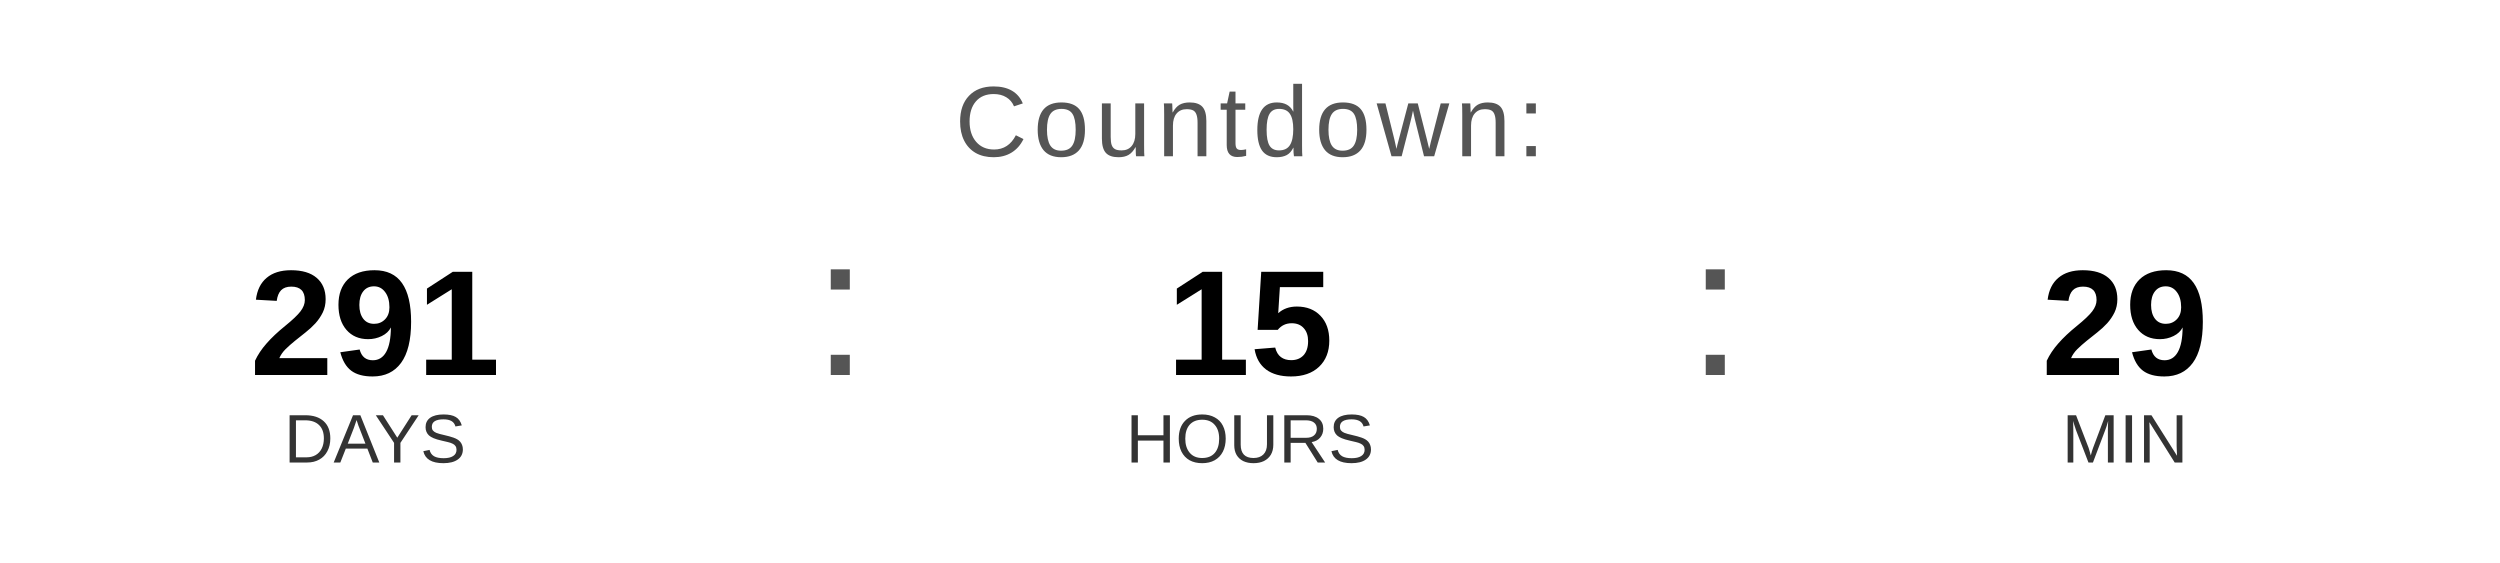
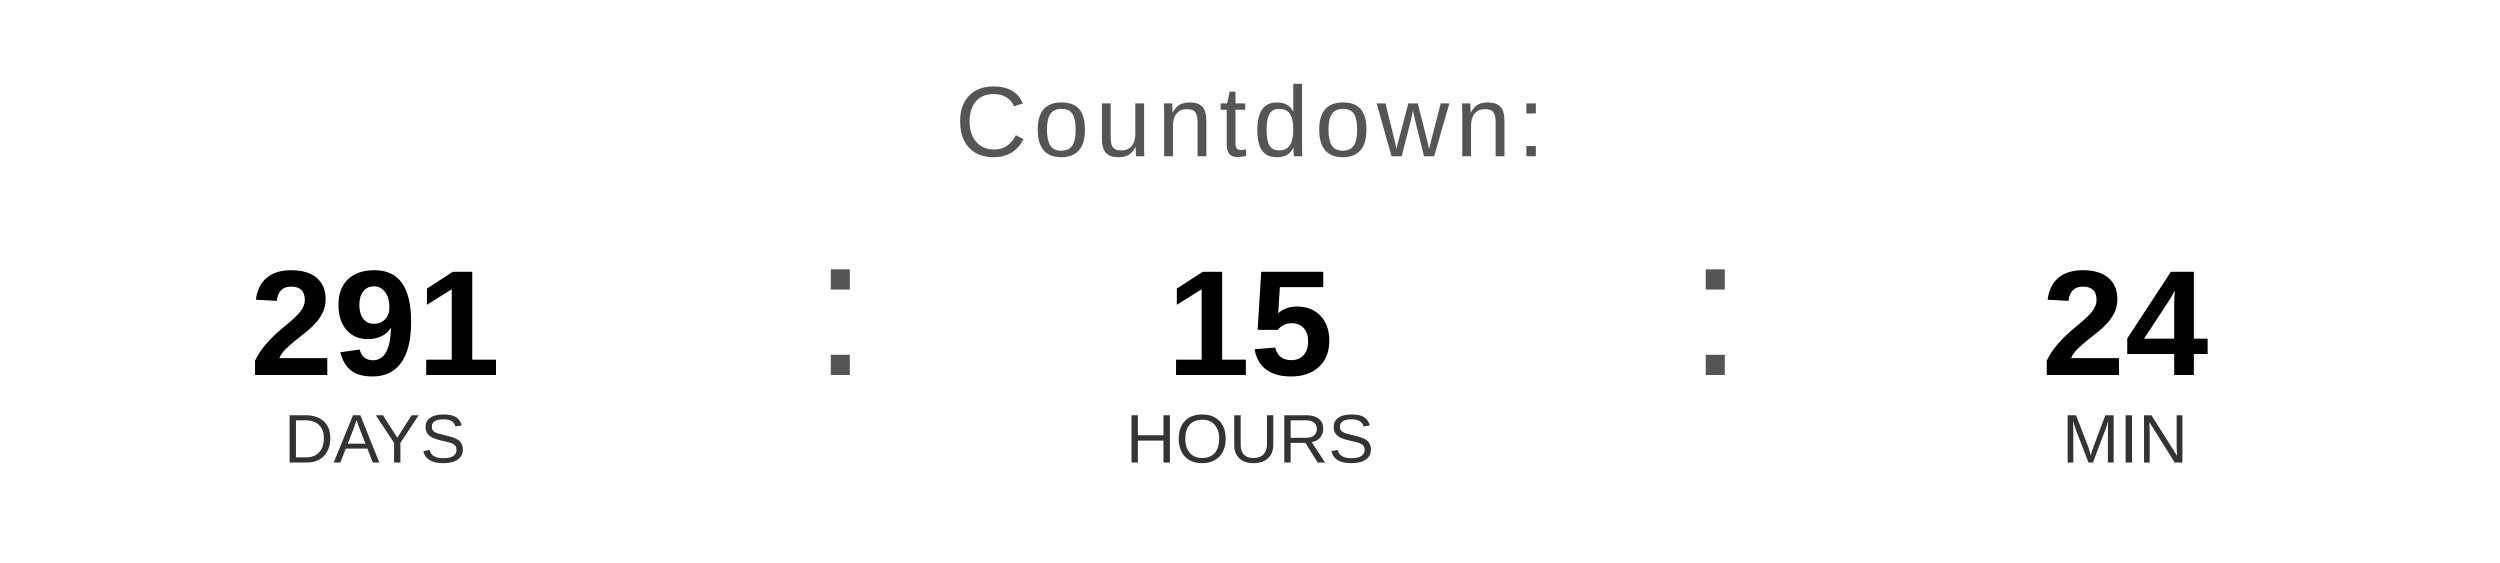
<svg xmlns="http://www.w3.org/2000/svg" width="400" height="90" viewBox="0 0 400 90">
  <text x="200" y="25" font-family="Arial, Helvetica, sans-serif" font-size="16" fill="#555555" text-anchor="middle" letter-spacing="1">
    Countdown:
  </text>
  <text x="60" y="60" font-family="Arial, Helvetica, sans-serif" font-size="24" font-weight="bold" fill="#000000" text-anchor="middle">291</text>
  <text x="60" y="74" font-family="Arial, Helvetica, sans-serif" font-size="11" fill="#333333" text-anchor="middle">DAYS</text>
  <text x="130" y="60" font-family="Arial, sans-serif" font-size="32" fill="#555555">:</text>
  <text x="200" y="60" font-family="Arial, Helvetica, sans-serif" font-size="24" font-weight="bold" fill="#000000" text-anchor="middle">15</text>
  <text x="200" y="74" font-family="Arial, Helvetica, sans-serif" font-size="11" fill="#333333" text-anchor="middle">HOURS</text>
  <text x="270" y="60" font-family="Arial, sans-serif" font-size="32" fill="#555555">:</text>
-   <text x="340" y="60" font-family="Arial, Helvetica, sans-serif" font-size="24" font-weight="bold" fill="#000000" text-anchor="middle">29</text>
+   <text x="340" y="60" font-family="Arial, Helvetica, sans-serif" font-size="24" font-weight="bold" fill="#000000" text-anchor="middle">24</text>
  <text x="340" y="74" font-family="Arial, Helvetica, sans-serif" font-size="11" fill="#333333" text-anchor="middle">MIN</text>
</svg>
